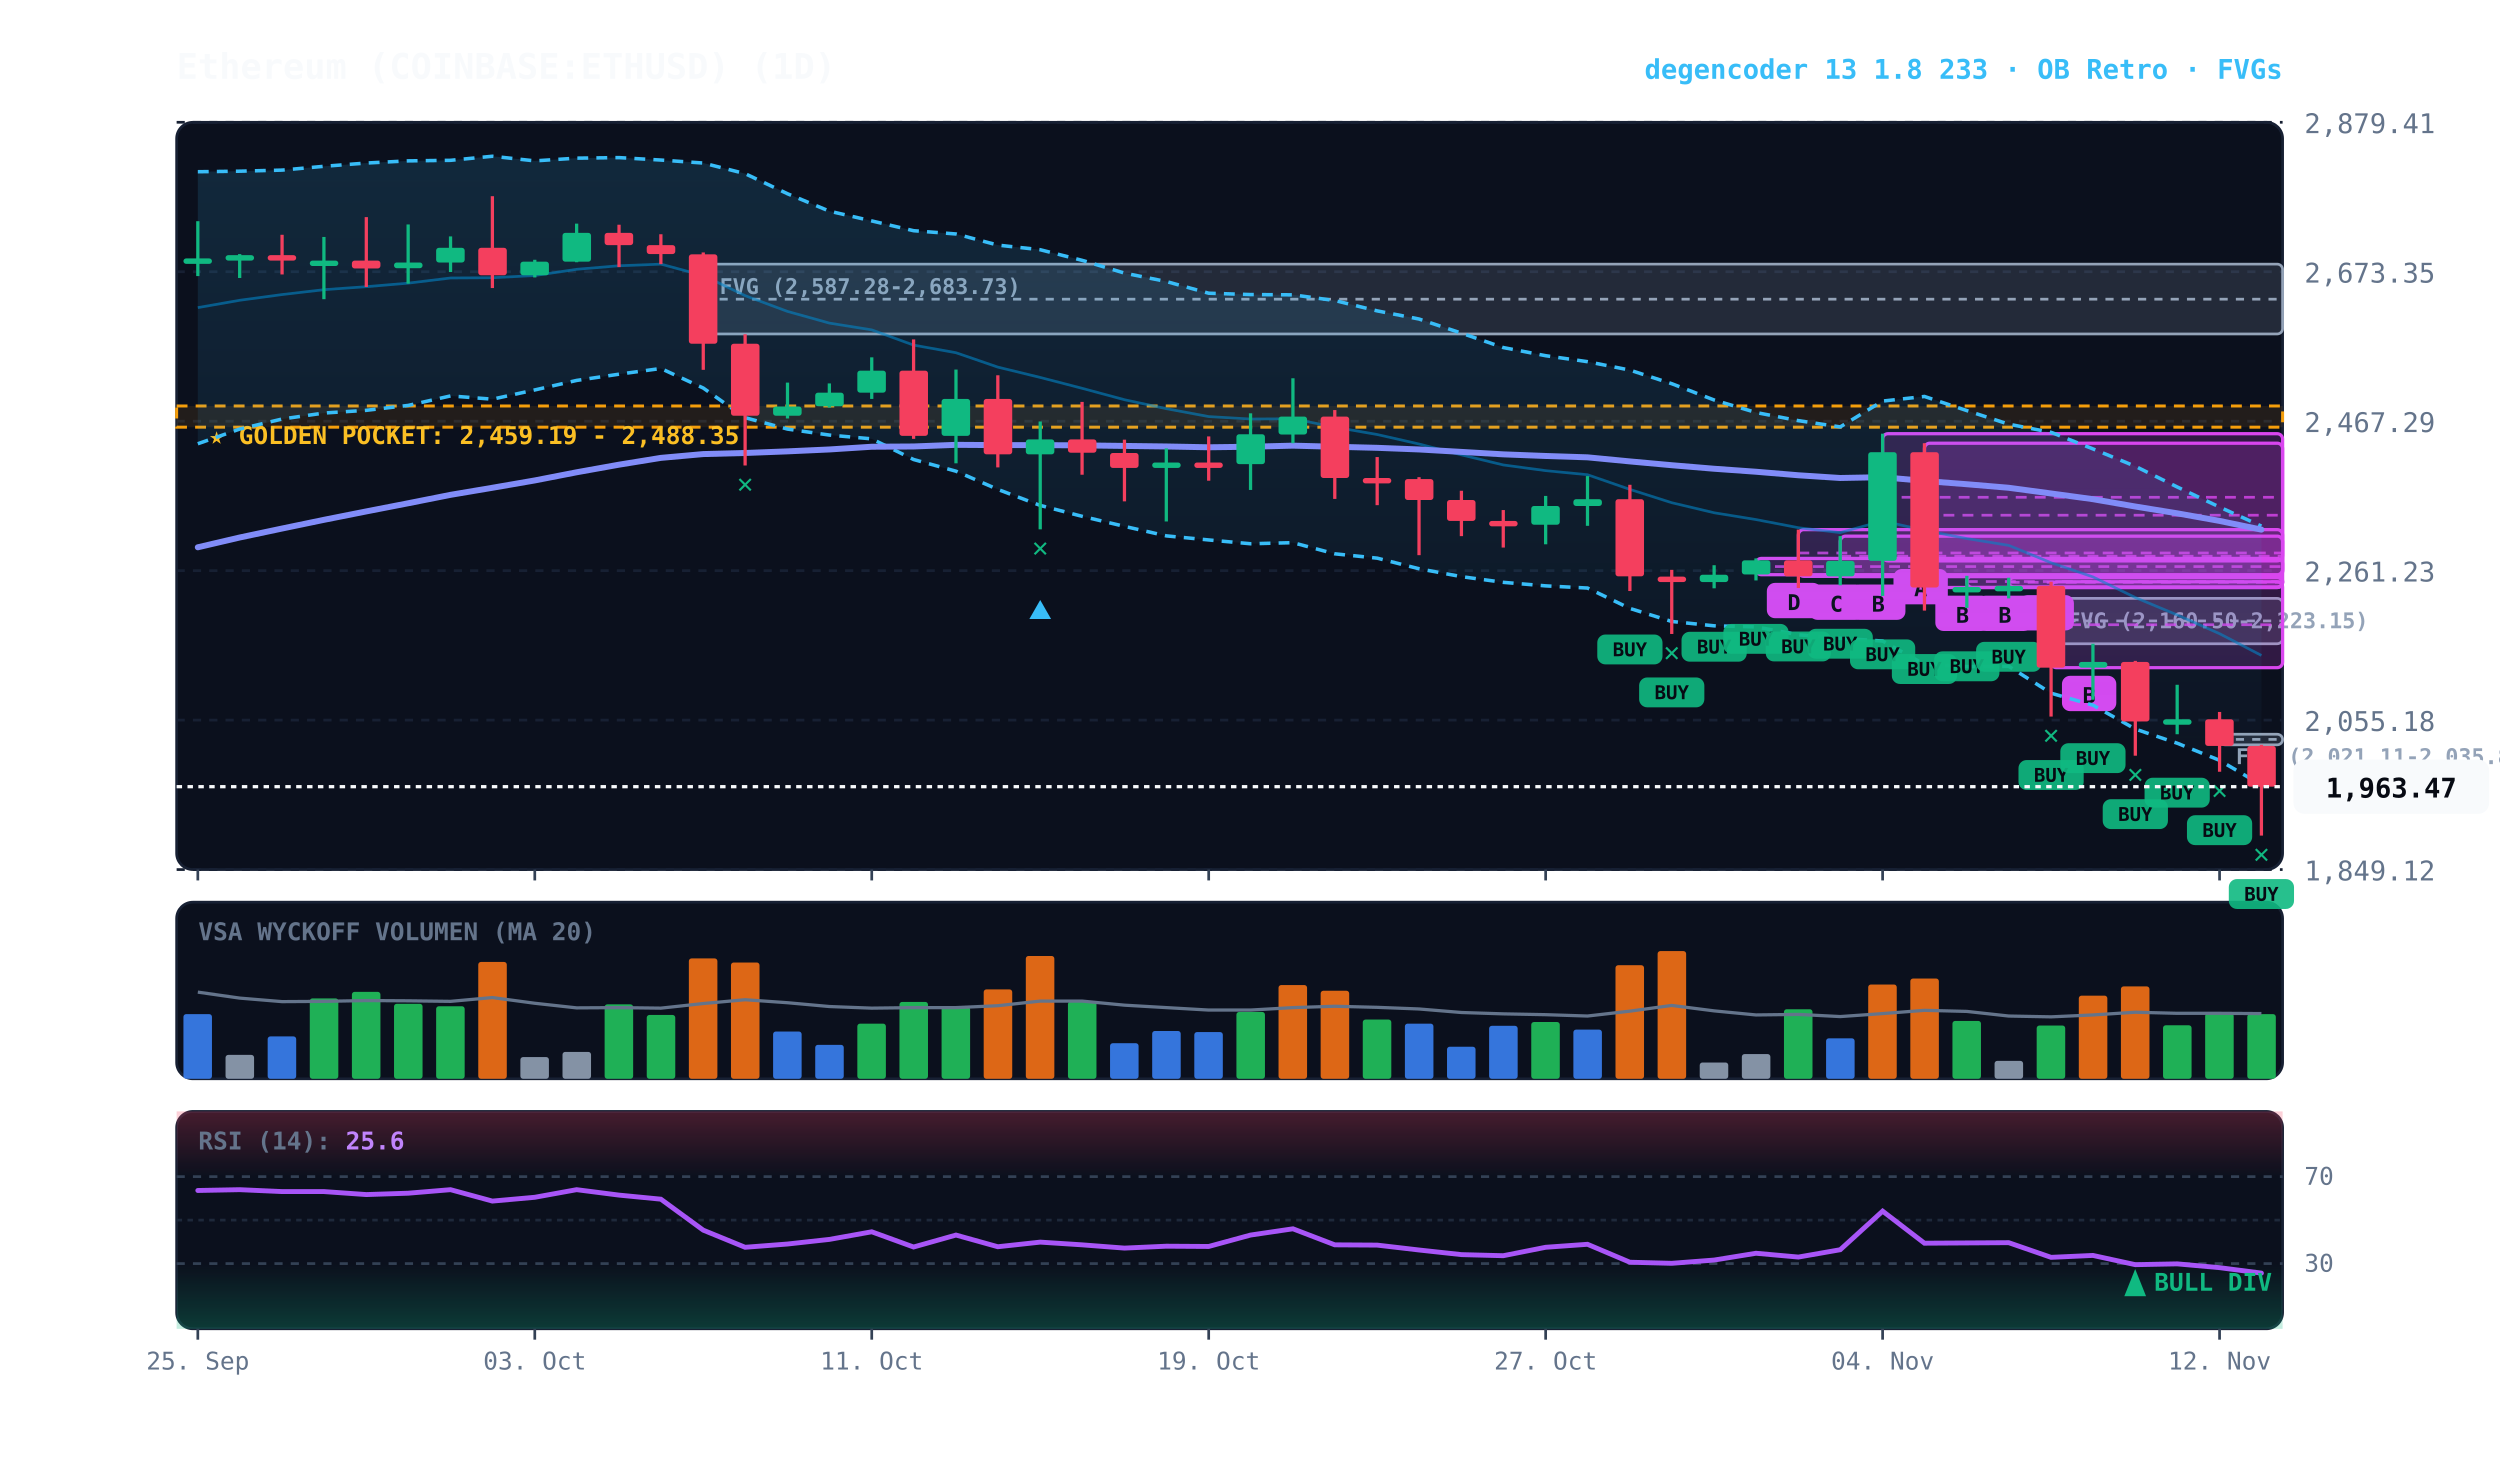
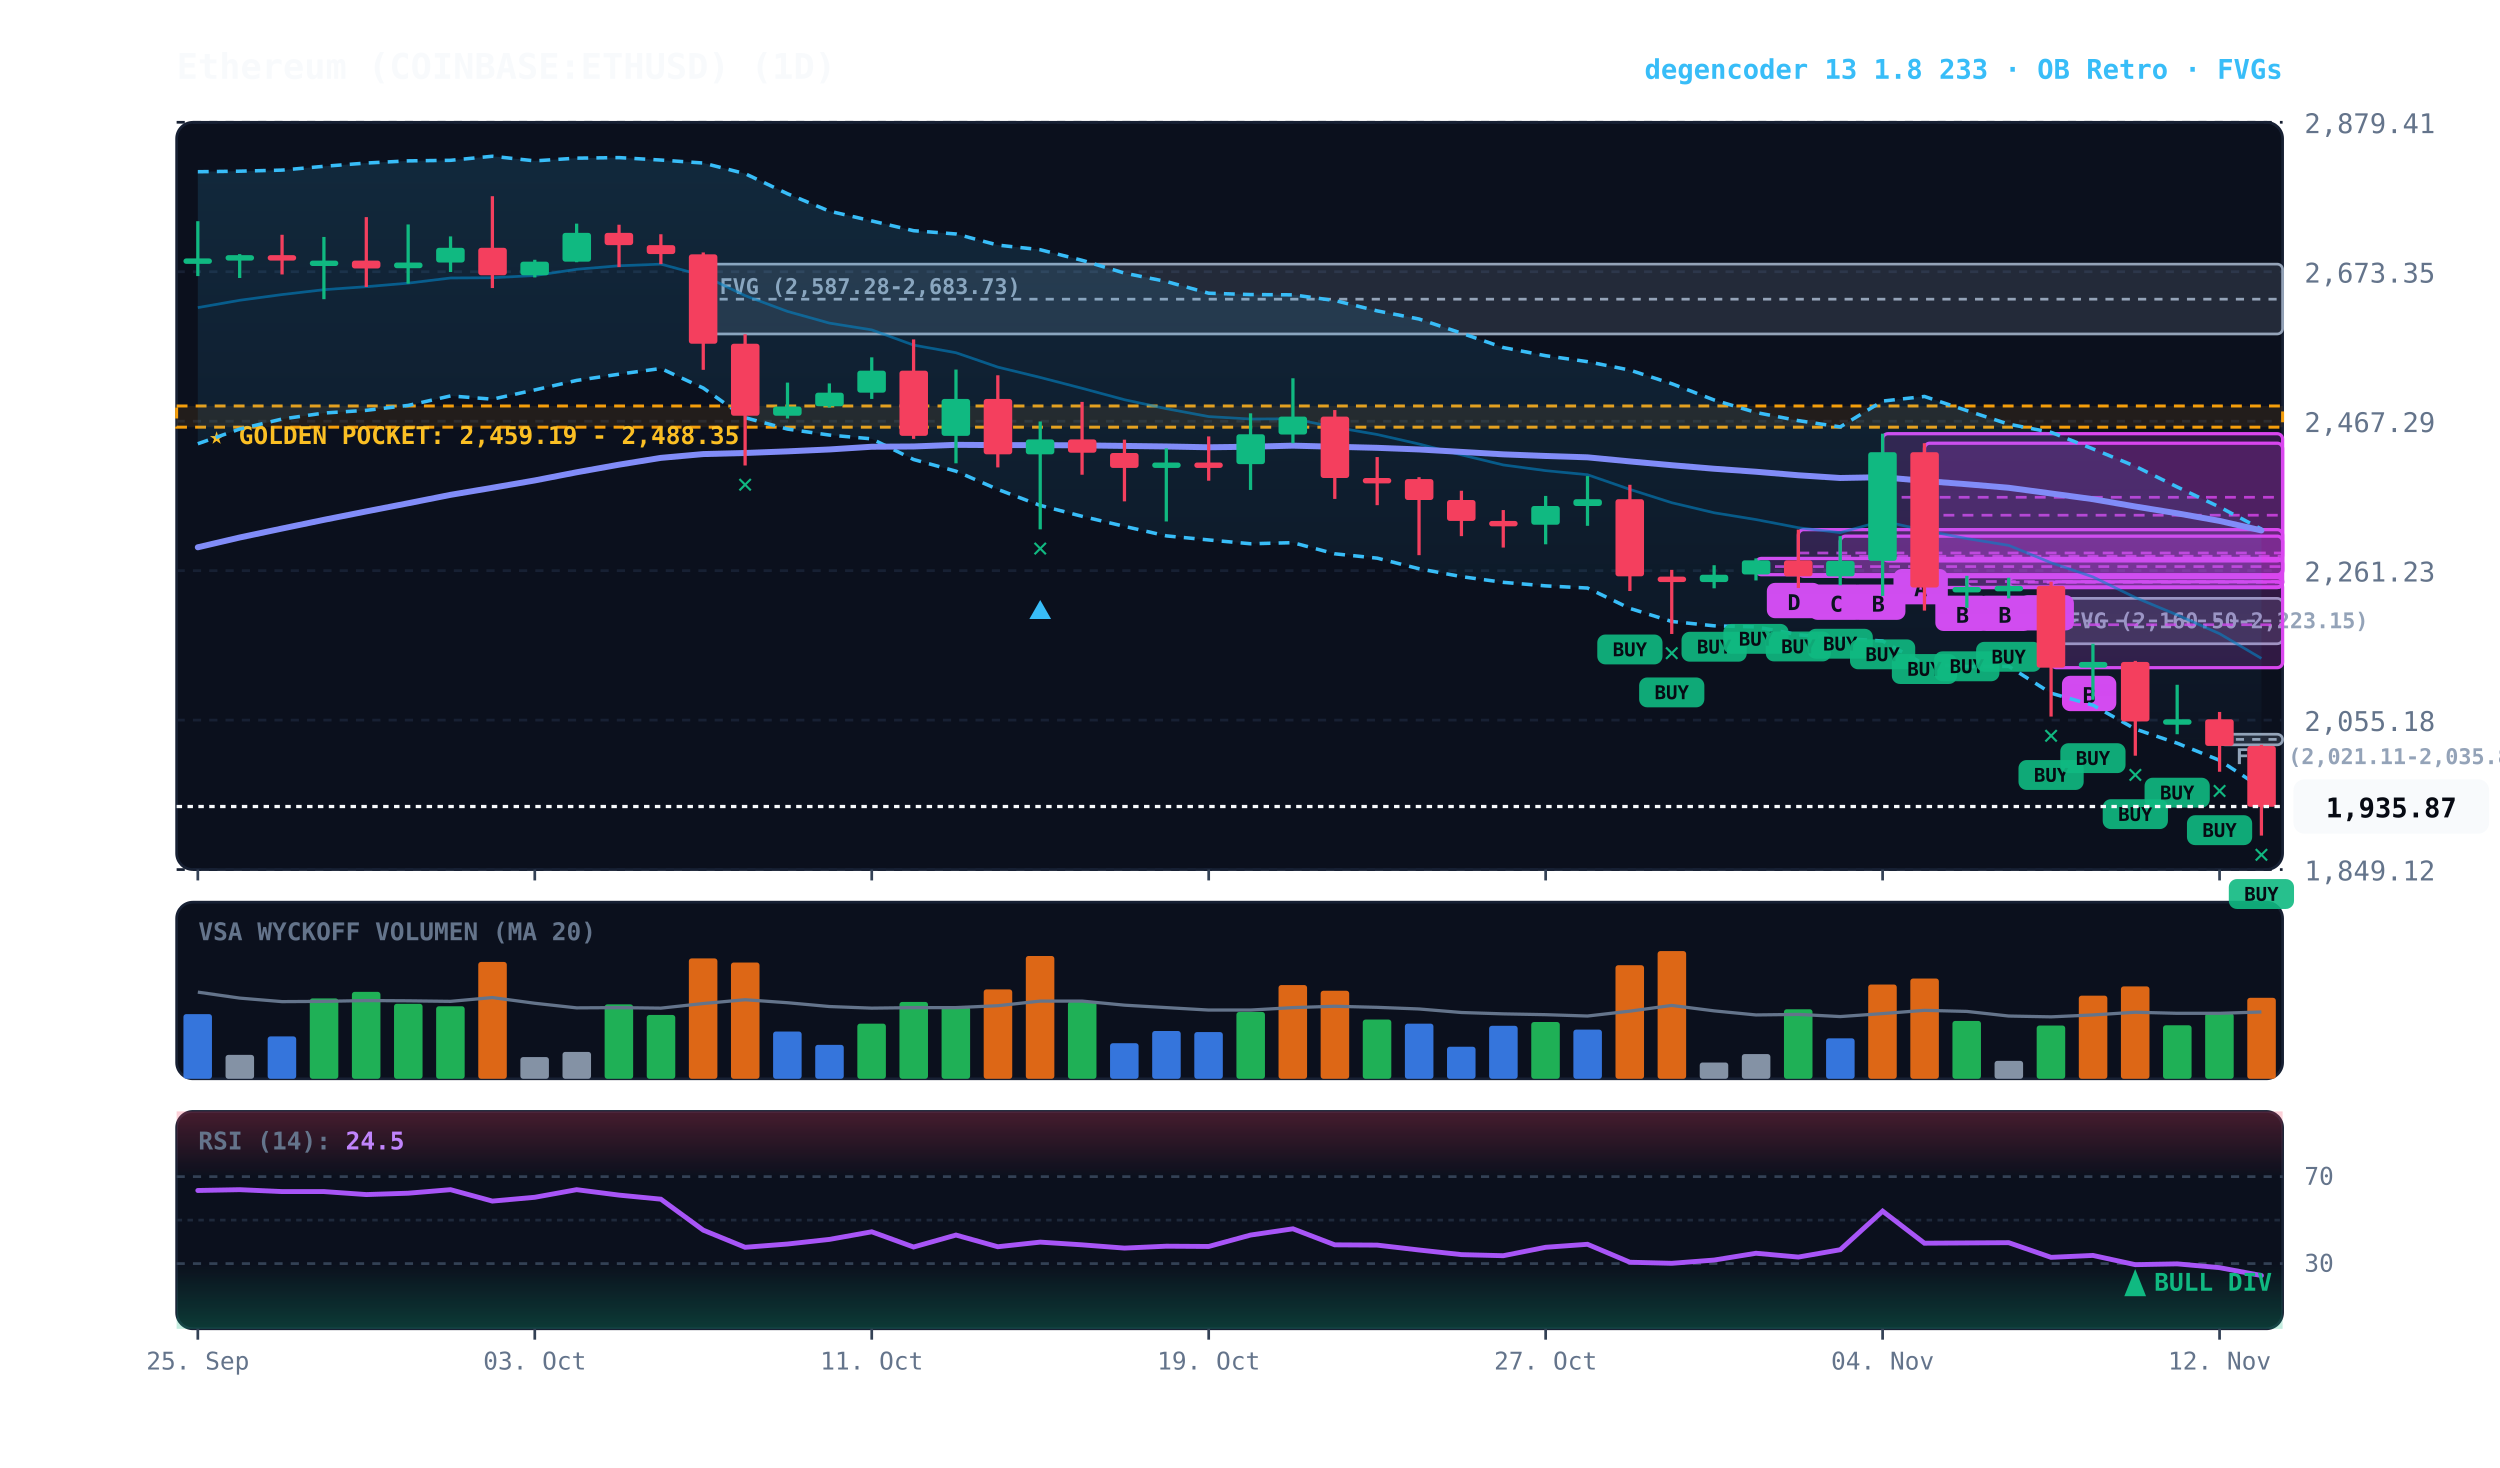
<svg xmlns="http://www.w3.org/2000/svg" viewBox="0 0 920 540" width="100%" height="100%" style="background:#070a13; font-family:'JetBrains Mono', monospace;">
  <defs>
    <linearGradient id="cloud-grad" x1="0%" y1="0%" x2="0%" y2="100%">
      <stop offset="0%" stop-color="#38bdf8" stop-opacity="0.14" />
      <stop offset="100%" stop-color="#38bdf8" stop-opacity="0.02" />
    </linearGradient>
    <linearGradient id="rsi-overbought" x1="0%" y1="0%" x2="0%" y2="100%">
      <stop offset="0%" stop-color="#f43f5e" stop-opacity="0.25" />
      <stop offset="100%" stop-color="#f43f5e" stop-opacity="0.0" />
    </linearGradient>
    <linearGradient id="rsi-oversold" x1="0%" y1="0%" x2="0%" y2="100%">
      <stop offset="0%" stop-color="#10b981" stop-opacity="0.0" />
      <stop offset="100%" stop-color="#10b981" stop-opacity="0.25" />
    </linearGradient>
  </defs>
  <rect x="65" y="45" width="775" height="275" fill="#0b101d" rx="6" stroke="#172033" stroke-width="1" />
  <rect x="65" y="332" width="775" height="65" fill="#0b101d" rx="6" stroke="#172033" stroke-width="1" />
  <rect x="65" y="409" width="775" height="80" fill="#0b101d" rx="6" stroke="#172033" stroke-width="1" />
  <line x1="65" y1="320.0" x2="840" y2="320.0" stroke="#172033" stroke-dasharray="3,3" stroke-width="1" />
  <text x="848" y="324.0" fill="#64748b" font-size="10" text-anchor="start">1,849.12</text>
  <line x1="65" y1="265.0" x2="840" y2="265.0" stroke="#172033" stroke-dasharray="3,3" stroke-width="1" />
  <text x="848" y="269.0" fill="#64748b" font-size="10" text-anchor="start">2,055.18</text>
  <line x1="65" y1="210.0" x2="840" y2="210.0" stroke="#172033" stroke-dasharray="3,3" stroke-width="1" />
  <text x="848" y="214.0" fill="#64748b" font-size="10" text-anchor="start">2,261.23</text>
  <line x1="65" y1="155.0" x2="840" y2="155.0" stroke="#172033" stroke-dasharray="3,3" stroke-width="1" />
  <text x="848" y="159.0" fill="#64748b" font-size="10" text-anchor="start">2,467.29</text>
  <line x1="65" y1="100.0" x2="840" y2="100.0" stroke="#172033" stroke-dasharray="3,3" stroke-width="1" />
  <text x="848" y="104.0" fill="#64748b" font-size="10" text-anchor="start">2,673.35</text>
  <line x1="65" y1="45.0" x2="840" y2="45.0" stroke="#172033" stroke-dasharray="3,3" stroke-width="1" />
  <text x="848" y="49.0" fill="#64748b" font-size="10" text-anchor="start">2,879.41</text>
  <rect x="65" y="149.4" width="775" height="7.8" fill="rgba(245, 158, 11, 0.10)" stroke="#f59e0b" stroke-dasharray="4,3" stroke-width="1.1" />
  <text x="77" y="163.4" fill="#fbbf24" font-size="9" font-weight="bold">★ GOLDEN POCKET: 2,459.19 - 2,488.35</text>
  <rect x="816.8" y="270.2" width="23.2" height="3.9" fill="rgba(148, 163, 184, 0.18)" stroke="#94a3b8" stroke-width="1" rx="2" />
  <line x1="816.8" y1="272.1" x2="840" y2="272.1" stroke="#94a3b8" stroke-dasharray="3,3" stroke-width="1" />
  <text x="822.8" y="281.2" fill="#94a3b8" font-size="8" font-weight="bold">FVG (2,021.11-2,035.83)</text>
  <rect x="754.8" y="220.2" width="85.2" height="16.7" fill="rgba(148, 163, 184, 0.18)" stroke="#94a3b8" stroke-width="1" rx="2" />
  <line x1="754.8" y1="228.5" x2="840" y2="228.5" stroke="#94a3b8" stroke-dasharray="3,3" stroke-width="1" />
  <text x="760.8" y="231.2" fill="#94a3b8" font-size="8" font-weight="bold">FVG (2,160.50-2,223.15)</text>
  <rect x="258.8" y="97.2" width="581.2" height="25.7" fill="rgba(148, 163, 184, 0.18)" stroke="#94a3b8" stroke-width="1" rx="2" />
  <line x1="258.8" y1="110.1" x2="840" y2="110.1" stroke="#94a3b8" stroke-dasharray="3,3" stroke-width="1" />
  <text x="264.8" y="108.2" fill="#94a3b8" font-size="8" font-weight="bold">FVG (2,587.28-2,683.73)</text>
  <rect x="754.8" y="214.1" width="85.2" height="31.6" fill="rgba(217, 70, 239, 0.18)" stroke="#d946ef" stroke-width="1.2" rx="2" />
  <line x1="754.8" y1="229.9" x2="840" y2="229.9" stroke="#d946ef" stroke-dasharray="4,3" stroke-width="1.0" opacity="0.8" />
  <rect x="758.8" y="248.7" width="20" height="13" fill="#d946ef" rx="3" />
  <text x="768.8" y="258.7" fill="#070a13" font-size="8" font-weight="bold" text-anchor="middle">B</text>
  <rect x="739.2" y="212.6" width="100.8" height="3.4" fill="rgba(217, 70, 239, 0.18)" stroke="#d946ef" stroke-width="1.2" rx="2" />
  <line x1="739.2" y1="214.3" x2="840" y2="214.3" stroke="#d946ef" stroke-dasharray="4,3" stroke-width="1.0" opacity="0.8" />
  <rect x="743.2" y="219.0" width="20" height="13" fill="#d946ef" rx="3" />
  <text x="753.2" y="229.0" fill="#070a13" font-size="8" font-weight="bold" text-anchor="middle">B</text>
  <rect x="723.8" y="211.9" width="116.2" height="4.3" fill="rgba(217, 70, 239, 0.18)" stroke="#d946ef" stroke-width="1.2" rx="2" />
  <line x1="723.8" y1="214.0" x2="840" y2="214.0" stroke="#d946ef" stroke-dasharray="4,3" stroke-width="1.0" opacity="0.8" />
  <rect x="727.8" y="219.2" width="20" height="13" fill="#d946ef" rx="3" />
  <text x="737.8" y="229.2" fill="#070a13" font-size="8" font-weight="bold" text-anchor="middle">B</text>
  <rect x="708.2" y="163.1" width="131.8" height="53.1" fill="rgba(217, 70, 239, 0.18)" stroke="#d946ef" stroke-width="1.2" rx="2" />
  <line x1="708.2" y1="189.6" x2="840" y2="189.6" stroke="#d946ef" stroke-dasharray="4,3" stroke-width="1.0" opacity="0.8" />
  <rect x="712.2" y="219.2" width="20" height="13" fill="#d946ef" rx="3" />
  <text x="722.2" y="229.2" fill="#070a13" font-size="8" font-weight="bold" text-anchor="middle">B</text>
  <rect x="692.8" y="159.6" width="147.2" height="46.8" fill="rgba(217, 70, 239, 0.18)" stroke="#d946ef" stroke-width="1.2" rx="2" />
  <line x1="692.8" y1="183.0" x2="840" y2="183.0" stroke="#d946ef" stroke-dasharray="4,3" stroke-width="1.0" opacity="0.8" />
  <rect x="696.8" y="209.4" width="20" height="13" fill="#d946ef" rx="3" />
  <text x="706.8" y="219.4" fill="#070a13" font-size="8" font-weight="bold" text-anchor="middle">A</text>
  <rect x="677.2" y="197.3" width="162.8" height="14.9" fill="rgba(217, 70, 239, 0.18)" stroke="#d946ef" stroke-width="1.2" rx="2" />
  <line x1="677.2" y1="204.7" x2="840" y2="204.7" stroke="#d946ef" stroke-dasharray="4,3" stroke-width="1.0" opacity="0.8" />
  <rect x="681.2" y="215.1" width="20" height="13" fill="#d946ef" rx="3" />
  <text x="691.2" y="225.1" fill="#070a13" font-size="8" font-weight="bold" text-anchor="middle">B</text>
  <rect x="661.8" y="194.9" width="178.2" height="17.2" fill="rgba(217, 70, 239, 0.18)" stroke="#d946ef" stroke-width="1.2" rx="2" />
  <line x1="661.8" y1="203.5" x2="840" y2="203.5" stroke="#d946ef" stroke-dasharray="4,3" stroke-width="1.0" opacity="0.8" />
  <rect x="665.8" y="215.1" width="20" height="13" fill="#d946ef" rx="3" />
  <text x="675.8" y="225.1" fill="#070a13" font-size="8" font-weight="bold" text-anchor="middle">C</text>
  <rect x="646.2" y="205.5" width="193.8" height="6.0" fill="rgba(217, 70, 239, 0.18)" stroke="#d946ef" stroke-width="1.2" rx="2" />
  <line x1="646.2" y1="208.5" x2="840" y2="208.5" stroke="#d946ef" stroke-dasharray="4,3" stroke-width="1.0" opacity="0.8" />
  <rect x="650.2" y="214.5" width="20" height="13" fill="#d946ef" rx="3" />
  <text x="660.2" y="224.5" fill="#070a13" font-size="8" font-weight="bold" text-anchor="middle">D</text>
-   <polygon points="72.8,63.2 88.2,63.0 103.8,62.6 119.2,61.2 134.8,60.0 150.2,59.2 165.8,59.0 181.2,57.5 196.8,59.2 212.2,58.2 227.8,58.0 243.2,58.9 258.8,60.0 274.2,63.9 289.8,71.3 305.2,77.7 320.8,81.3 336.2,84.9 351.8,86.1 367.2,90.2 382.8,91.9 398.2,95.8 413.8,100.5 429.2,103.6 444.8,107.9 460.2,108.4 475.8,108.5 491.2,110.6 506.8,114.4 522.2,117.4 537.8,122.6 553.2,127.9 568.8,130.9 584.2,133.1 599.8,136.2 615.2,141.2 630.8,147.2 646.2,151.8 661.8,154.8 677.2,157.1 692.8,147.6 708.2,145.9 723.8,151.1 739.2,156.1 754.8,159.1 770.2,165.2 785.8,171.6 801.2,179.2 816.8,186.6 832.2,193.6 832.2,288.9 816.8,279.8 801.2,273.5 785.8,268.3 770.2,259.5 754.8,255.1 739.2,245.2 723.8,245.3 708.2,244.5 692.8,235.9 677.2,234.9 661.8,233.6 646.2,230.7 630.8,230.3 615.2,228.7 599.8,223.9 584.2,216.4 568.8,215.6 553.2,214.3 537.8,212.2 522.2,209.3 506.8,205.4 491.2,203.8 475.8,199.7 460.2,200.1 444.8,198.7 429.2,197.2 413.8,193.7 398.2,190.0 382.8,186.0 367.2,180.1 351.8,173.4 336.2,169.1 320.8,161.5 305.2,160.1 289.8,157.9 274.2,153.7 258.8,142.8 243.2,135.6 227.8,137.7 212.2,140.0 196.8,143.5 181.2,146.9 165.8,145.7 150.2,149.2 134.8,151.0 119.2,152.0 103.8,154.2 88.2,157.9 72.8,163.3" fill="url(#cloud-grad)" />
-   <polyline points="72.8,63.2 88.2,63.0 103.8,62.6 119.2,61.2 134.8,60.0 150.2,59.2 165.8,59.0 181.2,57.5 196.8,59.2 212.2,58.2 227.8,58.0 243.2,58.9 258.8,60.0 274.2,63.9 289.8,71.3 305.2,77.7 320.8,81.3 336.2,84.9 351.8,86.1 367.2,90.2 382.8,91.9 398.2,95.8 413.8,100.5 429.2,103.6 444.8,107.9 460.2,108.4 475.8,108.5 491.2,110.6 506.8,114.4 522.2,117.4 537.8,122.6 553.2,127.9 568.8,130.9 584.2,133.1 599.8,136.2 615.2,141.2 630.8,147.2 646.2,151.8 661.8,154.8 677.2,157.1 692.8,147.6 708.2,145.9 723.8,151.1 739.2,156.1 754.8,159.1 770.2,165.2 785.8,171.6 801.2,179.2 816.8,186.6 832.2,193.6" fill="none" stroke="#38bdf8" stroke-width="1.3" stroke-dasharray="4,3" />
-   <polyline points="72.8,163.3 88.2,157.9 103.8,154.2 119.2,152.0 134.8,151.0 150.2,149.2 165.8,145.7 181.2,146.9 196.8,143.5 212.2,140.0 227.8,137.7 243.2,135.6 258.8,142.8 274.2,153.7 289.8,157.9 305.2,160.1 320.8,161.5 336.2,169.1 351.8,173.4 367.2,180.1 382.8,186.0 398.2,190.0 413.8,193.7 429.2,197.2 444.8,198.7 460.2,200.1 475.8,199.7 491.2,203.8 506.8,205.4 522.2,209.3 537.8,212.2 553.2,214.3 568.8,215.6 584.2,216.4 599.8,223.9 615.2,228.7 630.8,230.3 646.2,230.7 661.8,233.6 677.2,234.9 692.8,235.9 708.2,244.5 723.8,245.3 739.2,245.2 754.8,255.1 770.2,259.5 785.8,268.3 801.2,273.5 816.8,279.8 832.2,288.9" fill="none" stroke="#38bdf8" stroke-width="1.3" stroke-dasharray="4,3" />
-   <polyline points="72.8,113.2 88.2,110.5 103.8,108.4 119.2,106.6 134.8,105.5 150.2,104.2 165.8,102.3 181.2,102.2 196.8,101.4 212.2,99.1 227.8,97.8 243.2,97.2 258.8,101.4 274.2,108.8 289.8,114.6 305.2,118.9 320.8,121.4 336.2,127.0 351.8,129.8 367.2,135.1 382.8,138.9 398.2,142.9 413.8,147.1 429.2,150.4 444.8,153.3 460.2,154.2 475.8,154.1 491.2,157.2 506.8,159.9 522.2,163.4 537.8,167.4 553.2,171.1 568.8,173.2 584.2,174.7 599.8,180.1 615.2,185.0 630.8,188.7 646.2,191.2 661.8,194.2 677.2,196.0 692.8,191.7 708.2,195.2 723.8,198.2 739.2,200.7 754.8,207.1 770.2,212.3 785.8,219.9 801.2,226.3 816.8,233.2 832.2,241.2" fill="none" stroke="#0284c7" stroke-width="1.0" stroke-opacity="0.6" />
-   <polyline points="72.8,201.4 88.2,197.8 103.8,194.5 119.2,191.3 134.8,188.2 150.2,185.2 165.8,182.1 181.2,179.5 196.8,176.8 212.2,173.8 227.8,171.0 243.2,168.5 258.8,167.1 274.2,166.7 289.8,166.1 305.2,165.4 320.8,164.4 336.2,164.3 351.8,163.7 367.2,163.8 382.8,163.8 398.2,163.9 413.8,164.1 429.2,164.3 444.8,164.6 460.2,164.4 475.8,164.0 491.2,164.4 506.8,164.8 522.2,165.4 537.8,166.3 553.2,167.2 568.8,167.8 584.2,168.3 599.8,169.8 615.2,171.2 630.8,172.5 646.2,173.6 661.8,174.9 677.2,175.9 692.8,175.6 708.2,177.0 723.8,178.2 739.2,179.5 754.8,181.6 770.2,183.7 785.8,186.4 801.2,188.9 816.8,191.7 832.2,194.9" fill="none" stroke="#818cf8" stroke-width="2.2" stroke-linecap="round" />
+   <polygon points="72.8,63.2 88.2,63.0 103.8,62.6 119.2,61.2 134.8,60.0 150.2,59.2 165.8,59.0 181.2,57.5 196.8,59.2 212.2,58.2 227.8,58.0 243.2,58.9 258.8,60.0 274.2,63.9 289.8,71.3 305.2,77.7 320.8,81.3 336.2,84.9 351.8,86.1 367.2,90.2 382.8,91.9 398.2,95.8 413.8,100.5 429.2,103.6 444.8,107.9 460.2,108.4 475.8,108.5 491.2,110.6 506.8,114.4 522.2,117.4 537.8,122.6 553.2,127.9 568.8,130.9 584.2,133.1 599.8,136.2 615.2,141.2 630.8,147.2 646.2,151.8 661.8,154.8 677.2,157.1 692.8,147.6 708.2,145.9 723.8,151.1 739.2,156.1 754.8,159.1 770.2,165.2 785.8,171.6 801.2,179.2 816.8,186.6 832.2,194.7 832.2,289.9 816.8,279.8 801.2,273.5 785.8,268.3 770.2,259.5 754.8,255.1 739.2,245.2 723.8,245.3 708.2,244.5 692.8,235.9 677.2,234.9 661.8,233.6 646.2,230.7 630.8,230.3 615.2,228.7 599.8,223.9 584.2,216.4 568.8,215.6 553.2,214.3 537.8,212.2 522.2,209.3 506.8,205.4 491.2,203.8 475.8,199.7 460.2,200.1 444.8,198.7 429.2,197.2 413.8,193.7 398.2,190.0 382.8,186.0 367.2,180.1 351.8,173.4 336.2,169.1 320.8,161.5 305.2,160.1 289.8,157.9 274.2,153.7 258.8,142.8 243.2,135.6 227.8,137.7 212.2,140.0 196.8,143.5 181.2,146.9 165.8,145.7 150.2,149.2 134.8,151.0 119.2,152.0 103.8,154.2 88.2,157.9 72.8,163.3" fill="url(#cloud-grad)" />
+   <polyline points="72.8,63.2 88.2,63.0 103.8,62.6 119.2,61.2 134.8,60.0 150.2,59.2 165.8,59.0 181.2,57.5 196.8,59.2 212.2,58.2 227.8,58.0 243.2,58.9 258.8,60.0 274.2,63.9 289.8,71.3 305.2,77.7 320.8,81.3 336.2,84.9 351.8,86.1 367.2,90.2 382.8,91.9 398.2,95.8 413.8,100.5 429.2,103.6 444.8,107.9 460.2,108.4 475.8,108.5 491.2,110.6 506.8,114.4 522.2,117.4 537.8,122.6 553.2,127.9 568.8,130.9 584.2,133.1 599.8,136.2 615.2,141.2 630.8,147.2 646.2,151.8 661.8,154.8 677.2,157.1 692.8,147.6 708.2,145.9 723.8,151.1 739.2,156.1 754.8,159.1 770.2,165.2 785.8,171.6 801.2,179.2 816.8,186.6 832.2,194.7" fill="none" stroke="#38bdf8" stroke-width="1.3" stroke-dasharray="4,3" />
+   <polyline points="72.8,163.3 88.2,157.9 103.8,154.2 119.2,152.0 134.8,151.0 150.2,149.2 165.8,145.7 181.2,146.9 196.8,143.5 212.2,140.0 227.8,137.7 243.2,135.6 258.8,142.8 274.2,153.7 289.8,157.9 305.2,160.1 320.8,161.5 336.2,169.1 351.8,173.4 367.2,180.1 382.8,186.0 398.2,190.0 413.8,193.7 429.2,197.2 444.8,198.7 460.2,200.1 475.8,199.7 491.2,203.8 506.8,205.4 522.2,209.3 537.8,212.2 553.2,214.3 568.8,215.6 584.2,216.4 599.8,223.9 615.2,228.7 630.8,230.3 646.2,230.7 661.8,233.6 677.2,234.9 692.8,235.9 708.2,244.5 723.8,245.3 739.2,245.2 754.8,255.1 770.2,259.5 785.8,268.3 801.2,273.5 816.8,279.8 832.2,289.9" fill="none" stroke="#38bdf8" stroke-width="1.3" stroke-dasharray="4,3" />
+   <polyline points="72.8,113.2 88.2,110.5 103.8,108.4 119.2,106.6 134.8,105.5 150.2,104.2 165.8,102.3 181.2,102.2 196.8,101.4 212.2,99.1 227.8,97.8 243.2,97.2 258.8,101.4 274.2,108.8 289.8,114.6 305.2,118.9 320.8,121.4 336.2,127.0 351.8,129.8 367.2,135.1 382.8,138.9 398.2,142.9 413.8,147.1 429.2,150.4 444.8,153.3 460.2,154.2 475.8,154.1 491.2,157.2 506.8,159.9 522.2,163.4 537.8,167.4 553.2,171.1 568.8,173.2 584.2,174.7 599.8,180.1 615.2,185.0 630.8,188.7 646.2,191.2 661.8,194.2 677.2,196.0 692.8,191.7 708.2,195.2 723.8,198.2 739.2,200.7 754.8,207.1 770.2,212.3 785.8,219.9 801.2,226.3 816.8,233.2 832.2,242.3" fill="none" stroke="#0284c7" stroke-width="1.0" stroke-opacity="0.6" />
+   <polyline points="72.8,201.4 88.2,197.8 103.8,194.5 119.2,191.3 134.8,188.2 150.2,185.2 165.8,182.1 181.2,179.5 196.8,176.8 212.2,173.8 227.8,171.0 243.2,168.5 258.8,167.1 274.2,166.7 289.8,166.1 305.2,165.4 320.8,164.4 336.2,164.3 351.8,163.7 367.2,163.8 382.8,163.8 398.2,163.9 413.8,164.1 429.2,164.3 444.8,164.6 460.2,164.4 475.8,164.0 491.2,164.4 506.8,164.8 522.2,165.4 537.8,166.3 553.2,167.2 568.8,167.8 584.2,168.3 599.8,169.8 615.2,171.2 630.8,172.5 646.2,173.6 661.8,174.9 677.2,175.9 692.8,175.6 708.2,177.0 723.8,178.2 739.2,179.5 754.8,181.6 770.2,183.7 785.8,186.4 801.2,188.9 816.8,191.7 832.2,195.2" fill="none" stroke="#818cf8" stroke-width="2.2" stroke-linecap="round" />
  <line x1="72.8" y1="81.4" x2="72.8" y2="101.6" stroke="#10b981" stroke-width="1.2" />
  <rect x="67.5" y="95.1" width="10.5" height="2.0" fill="#10b981" rx="1" />
  <line x1="88.2" y1="93.5" x2="88.2" y2="102.3" stroke="#10b981" stroke-width="1.2" />
  <rect x="83.0" y="93.9" width="10.5" height="2.0" fill="#10b981" rx="1" />
  <line x1="103.8" y1="86.4" x2="103.8" y2="101.0" stroke="#f43f5e" stroke-width="1.2" />
  <rect x="98.5" y="93.9" width="10.5" height="2.0" fill="#f43f5e" rx="1" />
  <line x1="119.2" y1="87.2" x2="119.2" y2="110.1" stroke="#10b981" stroke-width="1.2" />
  <rect x="114.0" y="95.9" width="10.5" height="2.0" fill="#10b981" rx="1" />
  <line x1="134.8" y1="79.9" x2="134.8" y2="105.6" stroke="#f43f5e" stroke-width="1.2" />
  <rect x="129.5" y="95.9" width="10.5" height="2.9" fill="#f43f5e" rx="1" />
  <line x1="150.2" y1="82.6" x2="150.2" y2="104.4" stroke="#10b981" stroke-width="1.2" />
  <rect x="145.0" y="96.6" width="10.5" height="2.1" fill="#10b981" rx="1" />
  <line x1="165.8" y1="87.0" x2="165.8" y2="100.1" stroke="#10b981" stroke-width="1.2" />
  <rect x="160.5" y="91.2" width="10.5" height="5.4" fill="#10b981" rx="1" />
  <line x1="181.2" y1="72.2" x2="181.2" y2="106.0" stroke="#f43f5e" stroke-width="1.2" />
  <rect x="176.0" y="91.2" width="10.5" height="10.1" fill="#f43f5e" rx="1" />
  <line x1="196.8" y1="95.6" x2="196.8" y2="102.1" stroke="#10b981" stroke-width="1.2" />
  <rect x="191.5" y="96.3" width="10.5" height="5.0" fill="#10b981" rx="1" />
  <line x1="212.2" y1="82.3" x2="212.2" y2="96.5" stroke="#10b981" stroke-width="1.2" />
  <rect x="207.0" y="85.7" width="10.5" height="10.6" fill="#10b981" rx="1" />
  <line x1="227.8" y1="82.7" x2="227.8" y2="98.3" stroke="#f43f5e" stroke-width="1.2" />
  <rect x="222.5" y="85.7" width="10.5" height="4.5" fill="#f43f5e" rx="1" />
  <line x1="243.2" y1="86.2" x2="243.2" y2="97.2" stroke="#f43f5e" stroke-width="1.2" />
  <rect x="238.0" y="90.2" width="10.5" height="3.3" fill="#f43f5e" rx="1" />
  <line x1="258.8" y1="92.9" x2="258.8" y2="136.1" stroke="#f43f5e" stroke-width="1.2" />
  <rect x="253.5" y="93.6" width="10.5" height="32.9" fill="#f43f5e" rx="1" />
  <line x1="274.2" y1="123.0" x2="274.2" y2="171.3" stroke="#f43f5e" stroke-width="1.2" />
  <rect x="269.0" y="126.5" width="10.5" height="26.5" fill="#f43f5e" rx="1" />
  <text x="274.2" y="181.3" fill="#10b981" font-size="10" font-weight="bold" text-anchor="middle">✕</text>
  <line x1="289.8" y1="140.8" x2="289.8" y2="154.0" stroke="#10b981" stroke-width="1.2" />
  <rect x="284.5" y="149.6" width="10.5" height="3.4" fill="#10b981" rx="1" />
  <line x1="305.2" y1="141.1" x2="305.2" y2="150.0" stroke="#10b981" stroke-width="1.2" />
  <rect x="300.0" y="144.5" width="10.5" height="5.0" fill="#10b981" rx="1" />
  <line x1="320.8" y1="131.5" x2="320.8" y2="146.8" stroke="#10b981" stroke-width="1.2" />
  <rect x="315.5" y="136.4" width="10.5" height="8.1" fill="#10b981" rx="1" />
  <line x1="336.2" y1="124.9" x2="336.2" y2="161.5" stroke="#f43f5e" stroke-width="1.2" />
  <rect x="331.0" y="136.4" width="10.5" height="24.0" fill="#f43f5e" rx="1" />
  <line x1="351.8" y1="136.0" x2="351.8" y2="170.5" stroke="#10b981" stroke-width="1.2" />
  <rect x="346.5" y="146.8" width="10.5" height="13.6" fill="#10b981" rx="1" />
  <line x1="367.2" y1="138.1" x2="367.2" y2="172.0" stroke="#f43f5e" stroke-width="1.2" />
  <rect x="362.0" y="146.8" width="10.5" height="20.4" fill="#f43f5e" rx="1" />
  <line x1="382.8" y1="155.1" x2="382.8" y2="194.8" stroke="#10b981" stroke-width="1.2" />
  <rect x="377.5" y="161.7" width="10.5" height="5.5" fill="#10b981" rx="1" />
  <text x="382.8" y="204.8" fill="#10b981" font-size="10" font-weight="bold" text-anchor="middle">✕</text>
  <polygon points="382.8,220.8 378.8,227.8 386.8,227.8" fill="#38bdf8" />
  <line x1="398.2" y1="147.9" x2="398.2" y2="174.7" stroke="#f43f5e" stroke-width="1.2" />
  <rect x="393.0" y="161.7" width="10.5" height="4.9" fill="#f43f5e" rx="1" />
  <line x1="413.8" y1="161.8" x2="413.8" y2="184.5" stroke="#f43f5e" stroke-width="1.2" />
  <rect x="408.5" y="166.7" width="10.5" height="5.5" fill="#f43f5e" rx="1" />
  <line x1="429.2" y1="165.0" x2="429.2" y2="191.9" stroke="#10b981" stroke-width="1.2" />
  <rect x="424.0" y="170.2" width="10.5" height="2.0" fill="#10b981" rx="1" />
  <line x1="444.8" y1="160.6" x2="444.8" y2="176.9" stroke="#f43f5e" stroke-width="1.2" />
  <rect x="439.5" y="170.2" width="10.5" height="2.0" fill="#f43f5e" rx="1" />
  <line x1="460.2" y1="152.1" x2="460.2" y2="180.3" stroke="#10b981" stroke-width="1.2" />
  <rect x="455.0" y="159.8" width="10.5" height="11.0" fill="#10b981" rx="1" />
  <line x1="475.8" y1="139.2" x2="475.8" y2="163.1" stroke="#10b981" stroke-width="1.2" />
  <rect x="470.5" y="153.3" width="10.5" height="6.6" fill="#10b981" rx="1" />
  <line x1="491.2" y1="150.9" x2="491.2" y2="183.6" stroke="#f43f5e" stroke-width="1.2" />
  <rect x="486.0" y="153.3" width="10.5" height="22.6" fill="#f43f5e" rx="1" />
  <line x1="506.8" y1="168.2" x2="506.8" y2="185.9" stroke="#f43f5e" stroke-width="1.2" />
  <rect x="501.5" y="175.9" width="10.5" height="2.0" fill="#f43f5e" rx="1" />
  <line x1="522.2" y1="175.6" x2="522.2" y2="204.3" stroke="#f43f5e" stroke-width="1.2" />
  <rect x="517.0" y="176.3" width="10.5" height="7.7" fill="#f43f5e" rx="1" />
  <line x1="537.8" y1="180.6" x2="537.8" y2="197.3" stroke="#f43f5e" stroke-width="1.2" />
  <rect x="532.5" y="184.0" width="10.5" height="7.7" fill="#f43f5e" rx="1" />
  <line x1="553.2" y1="187.7" x2="553.2" y2="201.5" stroke="#f43f5e" stroke-width="1.2" />
  <rect x="548.0" y="191.7" width="10.5" height="2.0" fill="#f43f5e" rx="1" />
  <line x1="568.8" y1="182.5" x2="568.8" y2="200.3" stroke="#10b981" stroke-width="1.2" />
  <rect x="563.5" y="186.2" width="10.5" height="6.9" fill="#10b981" rx="1" />
  <line x1="584.2" y1="175.2" x2="584.2" y2="193.5" stroke="#10b981" stroke-width="1.2" />
  <rect x="579.0" y="183.7" width="10.5" height="2.5" fill="#10b981" rx="1" />
  <line x1="599.8" y1="178.4" x2="599.8" y2="217.5" stroke="#f43f5e" stroke-width="1.2" />
  <rect x="594.5" y="183.7" width="10.5" height="28.4" fill="#f43f5e" rx="1" />
  <rect x="587.8" y="233.5" width="24" height="11" fill="#10b981" rx="3" opacity="0.9" />
  <text x="599.8" y="241.5" fill="#070a13" font-size="7" font-weight="bold" text-anchor="middle">BUY</text>
  <line x1="615.2" y1="209.7" x2="615.2" y2="233.3" stroke="#f43f5e" stroke-width="1.2" />
  <rect x="610.0" y="212.2" width="10.5" height="2.0" fill="#f43f5e" rx="1" />
  <rect x="603.2" y="249.3" width="24" height="11" fill="#10b981" rx="3" opacity="0.9" />
  <text x="615.2" y="257.3" fill="#070a13" font-size="7" font-weight="bold" text-anchor="middle">BUY</text>
  <text x="615.2" y="243.3" fill="#10b981" font-size="10" font-weight="bold" text-anchor="middle">✕</text>
  <line x1="630.8" y1="208.0" x2="630.8" y2="216.5" stroke="#10b981" stroke-width="1.2" />
  <rect x="625.5" y="211.5" width="10.5" height="2.7" fill="#10b981" rx="1" />
  <rect x="618.8" y="232.5" width="24" height="11" fill="#10b981" rx="3" opacity="0.9" />
  <text x="630.8" y="240.5" fill="#070a13" font-size="7" font-weight="bold" text-anchor="middle">BUY</text>
  <line x1="646.2" y1="205.5" x2="646.2" y2="213.6" stroke="#10b981" stroke-width="1.2" />
  <rect x="641.0" y="206.2" width="10.5" height="5.2" fill="#10b981" rx="1" />
  <rect x="634.2" y="229.6" width="24" height="11" fill="#10b981" rx="3" opacity="0.9" />
  <text x="646.2" y="237.6" fill="#070a13" font-size="7" font-weight="bold" text-anchor="middle">BUY</text>
  <line x1="661.8" y1="194.9" x2="661.8" y2="216.4" stroke="#f43f5e" stroke-width="1.2" />
  <rect x="656.5" y="206.2" width="10.5" height="5.9" fill="#f43f5e" rx="1" />
  <rect x="649.8" y="232.4" width="24" height="11" fill="#10b981" rx="3" opacity="0.9" />
  <text x="661.8" y="240.4" fill="#070a13" font-size="7" font-weight="bold" text-anchor="middle">BUY</text>
  <line x1="677.2" y1="197.3" x2="677.2" y2="215.4" stroke="#10b981" stroke-width="1.2" />
  <rect x="672.0" y="206.4" width="10.5" height="5.7" fill="#10b981" rx="1" />
  <rect x="665.2" y="231.4" width="24" height="11" fill="#10b981" rx="3" opacity="0.9" />
  <text x="677.2" y="239.4" fill="#070a13" font-size="7" font-weight="bold" text-anchor="middle">BUY</text>
  <line x1="692.8" y1="159.6" x2="692.8" y2="219.3" stroke="#10b981" stroke-width="1.2" />
  <rect x="687.5" y="166.4" width="10.5" height="40.0" fill="#10b981" rx="1" />
  <rect x="680.8" y="235.3" width="24" height="11" fill="#10b981" rx="3" opacity="0.9" />
  <text x="692.8" y="243.3" fill="#070a13" font-size="7" font-weight="bold" text-anchor="middle">BUY</text>
  <line x1="708.2" y1="163.1" x2="708.2" y2="224.7" stroke="#f43f5e" stroke-width="1.2" />
  <rect x="703.0" y="166.4" width="10.5" height="49.8" fill="#f43f5e" rx="1" />
  <rect x="696.2" y="240.7" width="24" height="11" fill="#10b981" rx="3" opacity="0.9" />
  <text x="708.2" y="248.7" fill="#070a13" font-size="7" font-weight="bold" text-anchor="middle">BUY</text>
  <line x1="723.8" y1="211.9" x2="723.8" y2="223.7" stroke="#10b981" stroke-width="1.2" />
  <rect x="718.5" y="216.0" width="10.5" height="2.0" fill="#10b981" rx="1" />
  <rect x="711.8" y="239.7" width="24" height="11" fill="#10b981" rx="3" opacity="0.9" />
  <text x="723.8" y="247.7" fill="#070a13" font-size="7" font-weight="bold" text-anchor="middle">BUY</text>
  <line x1="739.2" y1="212.6" x2="739.2" y2="220.2" stroke="#10b981" stroke-width="1.2" />
  <rect x="734.0" y="215.6" width="10.5" height="2.0" fill="#10b981" rx="1" />
  <rect x="727.2" y="236.2" width="24" height="11" fill="#10b981" rx="3" opacity="0.9" />
  <text x="739.2" y="244.2" fill="#070a13" font-size="7" font-weight="bold" text-anchor="middle">BUY</text>
  <line x1="754.8" y1="214.1" x2="754.8" y2="263.7" stroke="#f43f5e" stroke-width="1.2" />
  <rect x="749.5" y="215.6" width="10.5" height="30.1" fill="#f43f5e" rx="1" />
  <rect x="742.8" y="279.7" width="24" height="11" fill="#10b981" rx="3" opacity="0.9" />
  <text x="754.8" y="287.7" fill="#070a13" font-size="7" font-weight="bold" text-anchor="middle">BUY</text>
  <text x="754.8" y="273.7" fill="#10b981" font-size="10" font-weight="bold" text-anchor="middle">✕</text>
  <line x1="770.2" y1="236.9" x2="770.2" y2="257.5" stroke="#10b981" stroke-width="1.2" />
  <rect x="765.0" y="243.6" width="10.5" height="2.1" fill="#10b981" rx="1" />
  <rect x="758.2" y="273.5" width="24" height="11" fill="#10b981" rx="3" opacity="0.9" />
  <text x="770.2" y="281.5" fill="#070a13" font-size="7" font-weight="bold" text-anchor="middle">BUY</text>
  <line x1="785.8" y1="243.2" x2="785.8" y2="278.1" stroke="#f43f5e" stroke-width="1.2" />
  <rect x="780.5" y="243.6" width="10.5" height="21.9" fill="#f43f5e" rx="1" />
  <rect x="773.8" y="294.1" width="24" height="11" fill="#10b981" rx="3" opacity="0.9" />
  <text x="785.8" y="302.1" fill="#070a13" font-size="7" font-weight="bold" text-anchor="middle">BUY</text>
  <text x="785.8" y="288.1" fill="#10b981" font-size="10" font-weight="bold" text-anchor="middle">✕</text>
  <line x1="801.2" y1="252.0" x2="801.2" y2="270.2" stroke="#10b981" stroke-width="1.2" />
  <rect x="796.0" y="264.7" width="10.5" height="2.0" fill="#10b981" rx="1" />
  <rect x="789.2" y="286.2" width="24" height="11" fill="#10b981" rx="3" opacity="0.9" />
  <text x="801.2" y="294.2" fill="#070a13" font-size="7" font-weight="bold" text-anchor="middle">BUY</text>
  <line x1="816.8" y1="262.0" x2="816.8" y2="284.0" stroke="#f43f5e" stroke-width="1.2" />
  <rect x="811.5" y="264.7" width="10.5" height="9.8" fill="#f43f5e" rx="1" />
  <rect x="804.8" y="300.0" width="24" height="11" fill="#10b981" rx="3" opacity="0.9" />
  <text x="816.8" y="308.0" fill="#070a13" font-size="7" font-weight="bold" text-anchor="middle">BUY</text>
  <text x="816.8" y="294.0" fill="#10b981" font-size="10" font-weight="bold" text-anchor="middle">✕</text>
  <line x1="832.2" y1="274.1" x2="832.2" y2="307.5" stroke="#f43f5e" stroke-width="1.2" />
-   <rect x="827.0" y="274.5" width="10.5" height="15.0" fill="#f43f5e" rx="1" />
+   <rect x="827.0" y="274.5" width="10.5" height="22.4" fill="#f43f5e" rx="1" />
  <rect x="820.2" y="323.5" width="24" height="11" fill="#10b981" rx="3" opacity="0.9" />
  <text x="832.2" y="331.5" fill="#070a13" font-size="7" font-weight="bold" text-anchor="middle">BUY</text>
  <text x="832.2" y="317.5" fill="#10b981" font-size="10" font-weight="bold" text-anchor="middle">✕</text>
-   <line x1="65" y1="289.5" x2="840" y2="289.5" stroke="#f8fafc" stroke-width="1.2" stroke-dasharray="2,2" />
-   <rect x="844" y="279.5" width="72" height="20" fill="#f8fafc" rx="4" />
-   <text x="880" y="293.5" fill="#070a13" font-size="10" font-weight="bold" text-anchor="middle">1,963.47</text>
+   <line x1="65" y1="296.8" x2="840" y2="296.8" stroke="#f8fafc" stroke-width="1.2" stroke-dasharray="2,2" />
+   <rect x="844" y="286.8" width="72" height="20" fill="#f8fafc" rx="4" />
+   <text x="880" y="300.8" fill="#070a13" font-size="10" font-weight="bold" text-anchor="middle">1,935.87</text>
  <text x="73" y="346" fill="#64748b" font-size="9" font-weight="bold">VSA WYCKOFF VOLUMEN (MA 20)</text>
  <rect x="67.5" y="373.2" width="10.5" height="23.8" fill="#3b82f6" opacity="0.88" rx="1" />
  <rect x="83.0" y="388.2" width="10.5" height="8.8" fill="#94a3b8" opacity="0.88" rx="1" />
  <rect x="98.5" y="381.4" width="10.5" height="15.6" fill="#3b82f6" opacity="0.88" rx="1" />
  <rect x="114.0" y="367.4" width="10.5" height="29.6" fill="#22c55e" opacity="0.88" rx="1" />
  <rect x="129.5" y="365.0" width="10.5" height="32.0" fill="#22c55e" opacity="0.88" rx="1" />
  <rect x="145.0" y="369.4" width="10.5" height="27.6" fill="#22c55e" opacity="0.88" rx="1" />
  <rect x="160.5" y="370.3" width="10.5" height="26.7" fill="#22c55e" opacity="0.88" rx="1" />
  <rect x="176.0" y="354.0" width="10.5" height="43.0" fill="#f97316" opacity="0.88" rx="1" />
  <rect x="191.5" y="389.0" width="10.5" height="8.0" fill="#94a3b8" opacity="0.88" rx="1" />
  <rect x="207.0" y="387.1" width="10.5" height="9.9" fill="#94a3b8" opacity="0.88" rx="1" />
  <rect x="222.5" y="369.6" width="10.5" height="27.4" fill="#22c55e" opacity="0.88" rx="1" />
  <rect x="238.0" y="373.5" width="10.5" height="23.5" fill="#22c55e" opacity="0.88" rx="1" />
  <rect x="253.5" y="352.7" width="10.5" height="44.3" fill="#f97316" opacity="0.88" rx="1" />
  <rect x="269.0" y="354.2" width="10.5" height="42.8" fill="#f97316" opacity="0.88" rx="1" />
  <rect x="284.5" y="379.6" width="10.5" height="17.4" fill="#3b82f6" opacity="0.88" rx="1" />
  <rect x="300.0" y="384.5" width="10.5" height="12.5" fill="#3b82f6" opacity="0.88" rx="1" />
  <rect x="315.5" y="376.7" width="10.5" height="20.3" fill="#22c55e" opacity="0.88" rx="1" />
  <rect x="331.0" y="368.7" width="10.5" height="28.3" fill="#22c55e" opacity="0.88" rx="1" />
  <rect x="346.5" y="370.5" width="10.5" height="26.5" fill="#22c55e" opacity="0.88" rx="1" />
  <rect x="362.0" y="364.1" width="10.5" height="32.9" fill="#f97316" opacity="0.88" rx="1" />
  <rect x="377.5" y="351.8" width="10.5" height="45.2" fill="#f97316" opacity="0.88" rx="1" />
  <rect x="393.0" y="368.6" width="10.5" height="28.4" fill="#22c55e" opacity="0.88" rx="1" />
  <rect x="408.5" y="383.9" width="10.5" height="13.1" fill="#3b82f6" opacity="0.88" rx="1" />
  <rect x="424.0" y="379.4" width="10.5" height="17.6" fill="#3b82f6" opacity="0.88" rx="1" />
  <rect x="439.5" y="379.8" width="10.5" height="17.2" fill="#3b82f6" opacity="0.88" rx="1" />
  <rect x="455.0" y="372.4" width="10.5" height="24.6" fill="#22c55e" opacity="0.88" rx="1" />
  <rect x="470.5" y="362.5" width="10.5" height="34.5" fill="#f97316" opacity="0.88" rx="1" />
  <rect x="486.0" y="364.6" width="10.5" height="32.4" fill="#f97316" opacity="0.88" rx="1" />
  <rect x="501.5" y="375.2" width="10.5" height="21.8" fill="#22c55e" opacity="0.88" rx="1" />
  <rect x="517.0" y="376.7" width="10.5" height="20.3" fill="#3b82f6" opacity="0.88" rx="1" />
  <rect x="532.5" y="385.2" width="10.5" height="11.8" fill="#3b82f6" opacity="0.88" rx="1" />
  <rect x="548.0" y="377.5" width="10.5" height="19.5" fill="#3b82f6" opacity="0.88" rx="1" />
  <rect x="563.5" y="376.1" width="10.5" height="20.9" fill="#22c55e" opacity="0.88" rx="1" />
  <rect x="579.0" y="378.9" width="10.5" height="18.1" fill="#3b82f6" opacity="0.88" rx="1" />
  <rect x="594.5" y="355.2" width="10.5" height="41.8" fill="#f97316" opacity="0.88" rx="1" />
  <rect x="610.0" y="350.0" width="10.5" height="47.0" fill="#f97316" opacity="0.88" rx="1" />
  <rect x="625.5" y="391.0" width="10.5" height="6.0" fill="#94a3b8" opacity="0.88" rx="1" />
  <rect x="641.0" y="387.9" width="10.5" height="9.1" fill="#94a3b8" opacity="0.88" rx="1" />
  <rect x="656.5" y="371.4" width="10.5" height="25.6" fill="#22c55e" opacity="0.88" rx="1" />
  <rect x="672.0" y="382.1" width="10.5" height="14.9" fill="#3b82f6" opacity="0.88" rx="1" />
  <rect x="687.5" y="362.3" width="10.5" height="34.7" fill="#f97316" opacity="0.88" rx="1" />
  <rect x="703.0" y="360.1" width="10.5" height="36.9" fill="#f97316" opacity="0.88" rx="1" />
  <rect x="718.5" y="375.7" width="10.5" height="21.3" fill="#22c55e" opacity="0.88" rx="1" />
  <rect x="734.0" y="390.4" width="10.5" height="6.6" fill="#94a3b8" opacity="0.88" rx="1" />
  <rect x="749.5" y="377.4" width="10.5" height="19.6" fill="#22c55e" opacity="0.88" rx="1" />
  <rect x="765.0" y="366.4" width="10.5" height="30.6" fill="#f97316" opacity="0.88" rx="1" />
  <rect x="780.5" y="363.0" width="10.5" height="34.0" fill="#f97316" opacity="0.88" rx="1" />
  <rect x="796.0" y="377.3" width="10.5" height="19.7" fill="#22c55e" opacity="0.88" rx="1" />
  <rect x="811.5" y="372.9" width="10.5" height="24.1" fill="#22c55e" opacity="0.88" rx="1" />
-   <rect x="827.0" y="373.2" width="10.5" height="23.8" fill="#22c55e" opacity="0.88" rx="1" />
-   <polyline points="72.8,365.1 88.2,367.3 103.8,368.6 119.2,368.5 134.8,368.2 150.2,368.3 165.8,368.5 181.2,367.1 196.8,369.2 212.2,370.9 227.8,370.8 243.2,371.0 258.8,369.3 274.2,367.9 289.8,369.0 305.2,370.4 320.8,371.0 336.2,370.8 351.8,370.8 367.2,370.1 382.8,368.4 398.2,368.4 413.8,369.9 429.2,370.8 444.8,371.7 460.2,371.7 475.8,370.8 491.2,370.3 506.8,370.7 522.2,371.3 537.8,372.6 553.2,373.1 568.8,373.4 584.2,373.9 599.8,372.1 615.2,370.0 630.8,372.0 646.2,373.5 661.8,373.3 677.2,374.1 692.8,373.0 708.2,371.8 723.8,372.2 739.2,373.9 754.8,374.2 770.2,373.5 785.8,372.5 801.2,372.9 816.8,372.9 832.2,373.0" fill="none" stroke="#64748b" stroke-width="1.2" />
+   <rect x="827.0" y="367.2" width="10.5" height="29.8" fill="#f97316" opacity="0.88" rx="1" />
+   <polyline points="72.8,365.1 88.2,367.3 103.8,368.6 119.2,368.5 134.8,368.2 150.2,368.3 165.8,368.5 181.2,367.1 196.8,369.2 212.2,370.9 227.8,370.8 243.2,371.0 258.8,369.3 274.2,367.9 289.8,369.0 305.2,370.4 320.8,371.0 336.2,370.8 351.8,370.8 367.2,370.1 382.8,368.4 398.2,368.4 413.8,369.9 429.2,370.8 444.8,371.7 460.2,371.7 475.8,370.8 491.2,370.3 506.8,370.7 522.2,371.3 537.8,372.6 553.2,373.1 568.8,373.4 584.2,373.9 599.8,372.1 615.2,370.0 630.8,372.0 646.2,373.5 661.8,373.3 677.2,374.1 692.8,373.0 708.2,371.8 723.8,372.2 739.2,373.9 754.8,374.2 770.2,373.5 785.8,372.5 801.2,372.9 816.8,372.9 832.2,372.4" fill="none" stroke="#64748b" stroke-width="1.2" />
  <rect x="65" y="409" width="775" height="24.0" fill="url(#rsi-overbought)" />
  <rect x="65" y="465.0" width="775" height="24.0" fill="url(#rsi-oversold)" />
  <line x1="65" y1="433.0" x2="840" y2="433.0" stroke="#334155" stroke-dasharray="3,3" stroke-width="1" />
  <text x="848" y="436.0" fill="#64748b" font-size="9">70</text>
  <line x1="65" y1="449.0" x2="840" y2="449.0" stroke="#1e293b" stroke-dasharray="2,2" stroke-width="1" />
  <line x1="65" y1="465.0" x2="840" y2="465.0" stroke="#334155" stroke-dasharray="3,3" stroke-width="1" />
  <text x="848" y="468.0" fill="#64748b" font-size="9">30</text>
-   <polyline points="72.8,438.1 88.2,437.8 103.8,438.5 119.2,438.5 134.8,439.6 150.2,439.1 165.8,437.8 181.2,442.0 196.8,440.6 212.2,437.8 227.8,439.8 243.2,441.3 258.8,452.7 274.2,459.0 289.8,457.8 305.2,456.1 320.8,453.3 336.2,458.9 351.8,454.5 367.2,458.8 382.8,457.1 398.2,458.1 413.8,459.3 429.2,458.6 444.8,458.7 460.2,454.5 475.8,452.2 491.2,458.1 506.8,458.2 522.2,460.0 537.8,461.7 553.2,462.1 568.8,459.0 584.2,457.9 599.8,464.5 615.2,464.9 630.8,463.7 646.2,461.2 661.8,462.6 677.2,459.9 692.8,445.7 708.2,457.5 723.8,457.4 739.2,457.3 754.8,462.7 770.2,462.0 785.8,465.4 801.2,465.1 816.8,466.5 832.2,468.5" fill="none" stroke="#a855f7" stroke-width="1.8" stroke-linecap="round" />
+   <polyline points="72.8,438.1 88.2,437.8 103.8,438.5 119.2,438.5 134.8,439.6 150.2,439.1 165.8,437.8 181.2,442.0 196.8,440.6 212.2,437.8 227.8,439.8 243.2,441.3 258.8,452.7 274.2,459.0 289.8,457.8 305.2,456.1 320.8,453.3 336.2,458.9 351.8,454.5 367.2,458.8 382.8,457.1 398.2,458.1 413.8,459.3 429.2,458.6 444.8,458.7 460.2,454.5 475.8,452.2 491.2,458.1 506.8,458.2 522.2,460.0 537.8,461.7 553.2,462.1 568.8,459.0 584.2,457.9 599.8,464.5 615.2,464.9 630.8,463.7 646.2,461.2 661.8,462.6 677.2,459.9 692.8,445.7 708.2,457.5 723.8,457.4 739.2,457.3 754.8,462.7 770.2,462.0 785.8,465.4 801.2,465.1 816.8,466.5 832.2,469.4" fill="none" stroke="#a855f7" stroke-width="1.8" stroke-linecap="round" />
  <g transform="translate(785.75, 477)">
    <path d="M 0 -10 L 4 0 L -4 0 Z" fill="#10b981" />
    <text x="7" y="-2" fill="#10b981" font-size="9" font-weight="bold">BULL DIV</text>
  </g>
-   <text x="73" y="423" fill="#64748b" font-size="9" font-weight="bold">RSI (14): <tspan fill="#c084fc">25.6</tspan>
+   <text x="73" y="423" fill="#64748b" font-size="9" font-weight="bold">RSI (14): <tspan fill="#c084fc">24.5</tspan>
  </text>
  <line x1="72.8" y1="320" x2="72.8" y2="324" stroke="#334155" stroke-width="1" />
  <line x1="72.8" y1="489" x2="72.8" y2="493" stroke="#334155" stroke-width="1" />
  <text x="72.8" y="504" fill="#64748b" font-size="9" text-anchor="middle">25. Sep</text>
  <line x1="196.8" y1="320" x2="196.8" y2="324" stroke="#334155" stroke-width="1" />
  <line x1="196.8" y1="489" x2="196.8" y2="493" stroke="#334155" stroke-width="1" />
  <text x="196.8" y="504" fill="#64748b" font-size="9" text-anchor="middle">03. Oct</text>
  <line x1="320.8" y1="320" x2="320.8" y2="324" stroke="#334155" stroke-width="1" />
  <line x1="320.8" y1="489" x2="320.8" y2="493" stroke="#334155" stroke-width="1" />
  <text x="320.8" y="504" fill="#64748b" font-size="9" text-anchor="middle">11. Oct</text>
  <line x1="444.8" y1="320" x2="444.8" y2="324" stroke="#334155" stroke-width="1" />
  <line x1="444.8" y1="489" x2="444.8" y2="493" stroke="#334155" stroke-width="1" />
  <text x="444.8" y="504" fill="#64748b" font-size="9" text-anchor="middle">19. Oct</text>
  <line x1="568.8" y1="320" x2="568.8" y2="324" stroke="#334155" stroke-width="1" />
  <line x1="568.8" y1="489" x2="568.8" y2="493" stroke="#334155" stroke-width="1" />
  <text x="568.8" y="504" fill="#64748b" font-size="9" text-anchor="middle">27. Oct</text>
  <line x1="692.8" y1="320" x2="692.8" y2="324" stroke="#334155" stroke-width="1" />
  <line x1="692.8" y1="489" x2="692.8" y2="493" stroke="#334155" stroke-width="1" />
  <text x="692.8" y="504" fill="#64748b" font-size="9" text-anchor="middle">04. Nov</text>
  <line x1="816.8" y1="320" x2="816.8" y2="324" stroke="#334155" stroke-width="1" />
  <line x1="816.8" y1="489" x2="816.8" y2="493" stroke="#334155" stroke-width="1" />
  <text x="816.8" y="504" fill="#64748b" font-size="9" text-anchor="middle">12. Nov</text>
  <text x="65" y="29" fill="#f8fafc" font-size="13" font-weight="bold">Ethereum (COINBASE:ETHUSD) (1D)</text>
  <text x="840" y="29" fill="#38bdf8" font-size="10" font-weight="bold" text-anchor="end">degencoder 13 1.8 233 · OB Retro · FVGs</text>
</svg>
